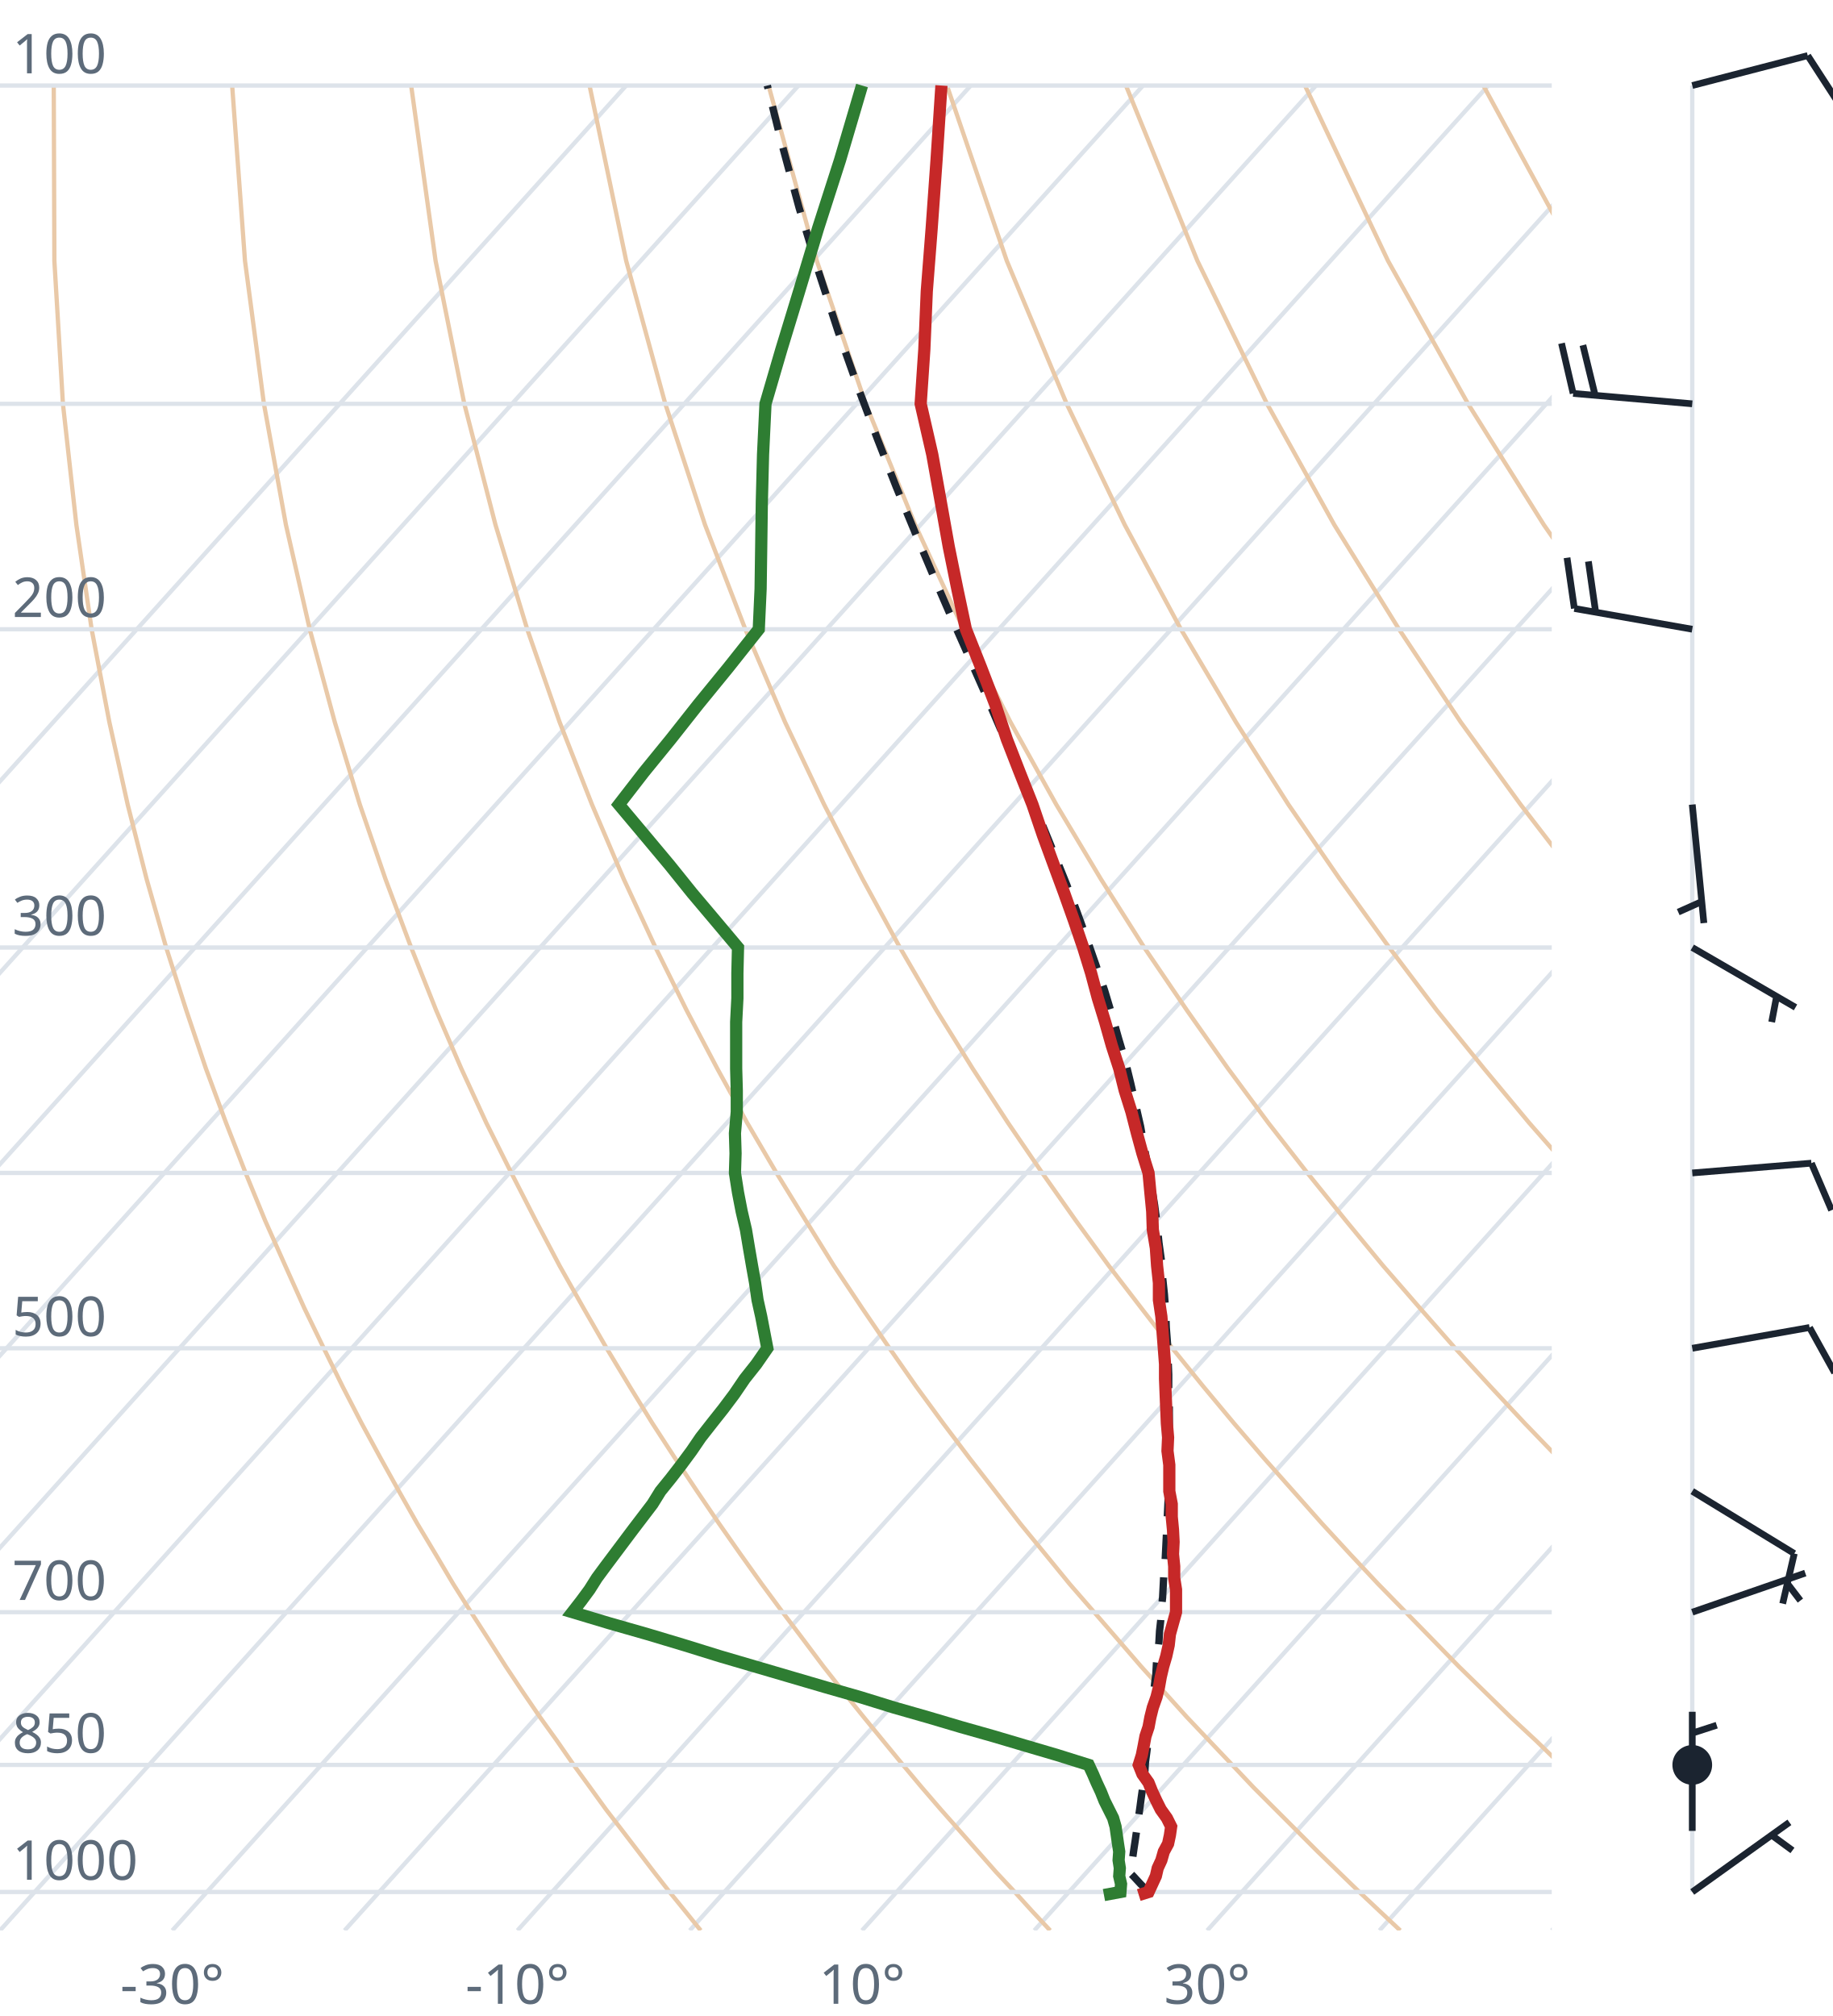
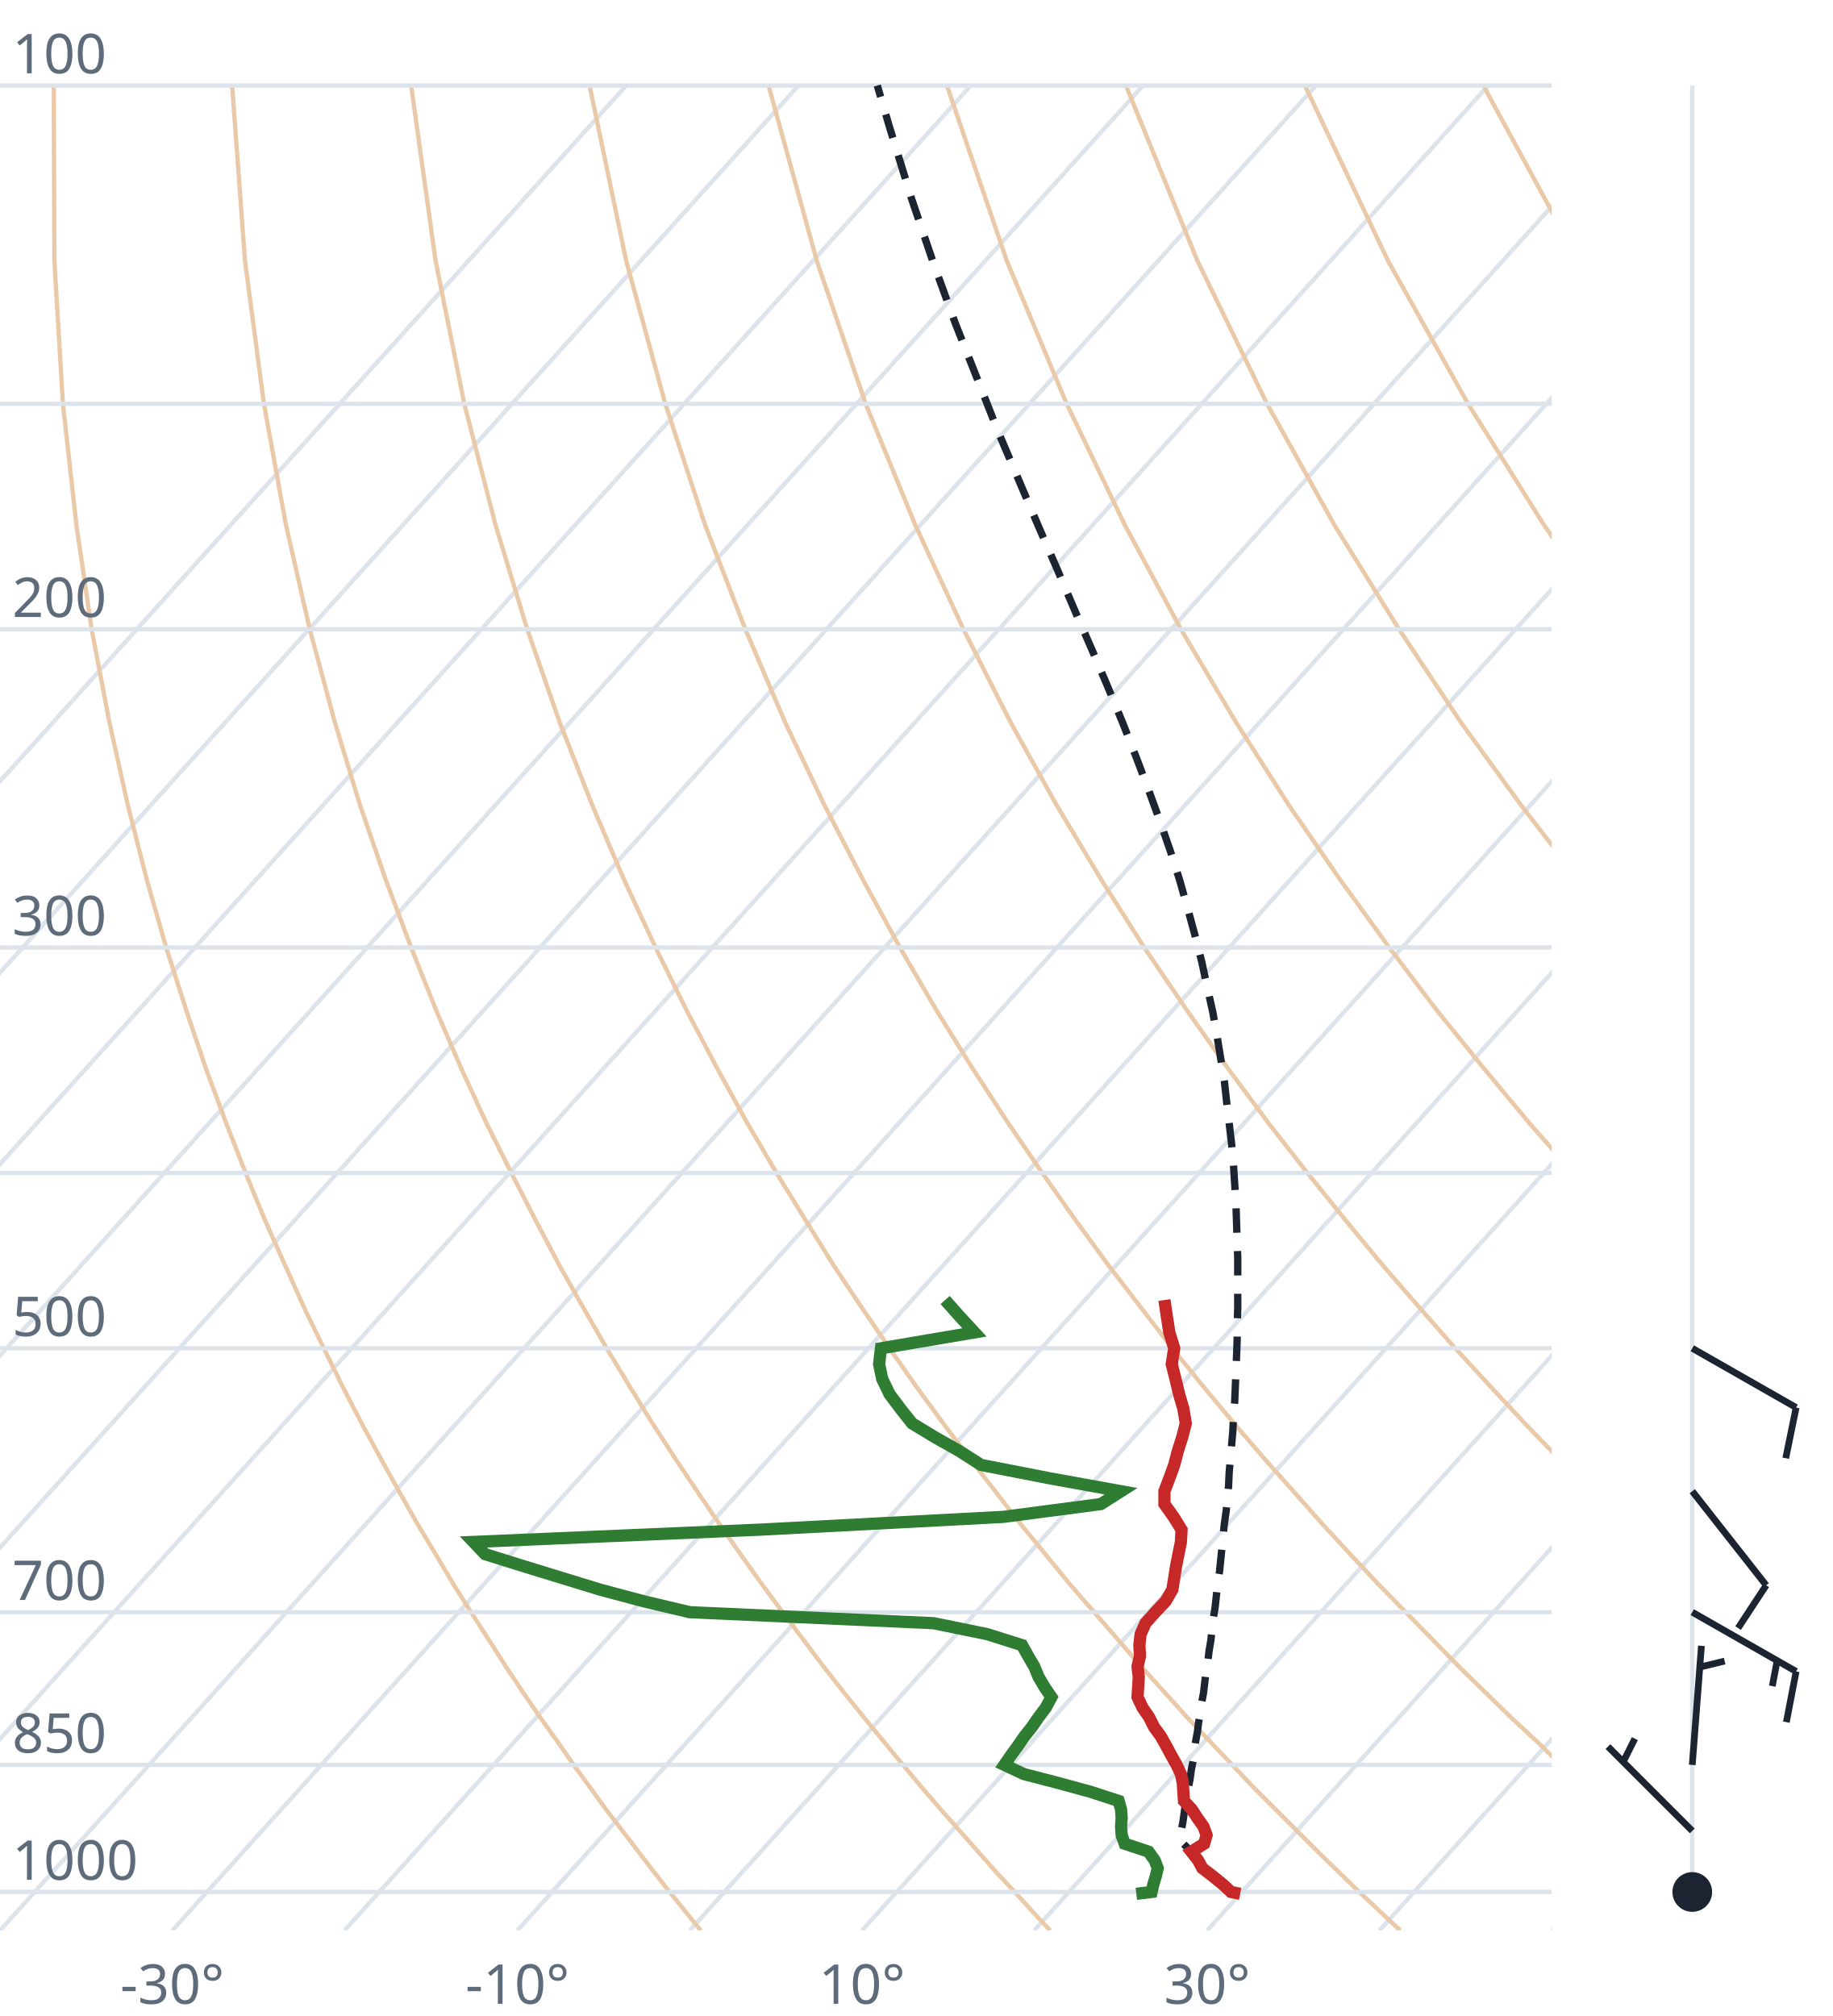
<svg xmlns="http://www.w3.org/2000/svg" viewBox="0 0 300 330" font-family="system-ui,sans-serif" font-size="9">
  <style>.g{stroke:#dde3ea;stroke-width:.7;fill:none}.ad{stroke:#e9c9a8;stroke-width:.7;fill:none}.t{stroke:#c62828;stroke-width:2;fill:none}.d{stroke:#2e7d32;stroke-width:2;fill:none}.pc{stroke:#1b2430;stroke-width:1.2;stroke-dasharray:4 3;fill:none}.barb{stroke:#1b2430;stroke-width:1.1;fill:#1b2430}text{fill:#5d6b7a}</style>
  <clipPath id="c">
    <rect x="0" y="0" width="254" height="316.0" />
  </clipPath>
  <g clip-path="url(#c)">
    <line class="g" x1="-169.3" y1="316.0" x2="102.5" y2="14.0" />
    <line class="g" x1="-141.1" y1="316.0" x2="130.7" y2="14.0" />
    <line class="g" x1="-112.9" y1="316.0" x2="158.9" y2="14.0" />
    <line class="g" x1="-84.7" y1="316.0" x2="187.1" y2="14.0" />
    <line class="g" x1="-56.4" y1="316.0" x2="215.4" y2="14.0" />
    <line class="g" x1="-28.2" y1="316.0" x2="243.6" y2="14.0" />
    <line class="g" x1="0.0" y1="316.0" x2="271.8" y2="14.0" />
    <line class="g" x1="28.2" y1="316.0" x2="300.0" y2="14.0" />
    <line class="g" x1="56.4" y1="316.0" x2="328.2" y2="14.0" />
    <line class="g" x1="84.7" y1="316.0" x2="356.5" y2="14.0" />
    <line class="g" x1="112.9" y1="316.0" x2="384.7" y2="14.0" />
    <line class="g" x1="141.1" y1="316.0" x2="412.9" y2="14.0" />
    <line class="g" x1="169.3" y1="316.0" x2="441.1" y2="14.0" />
    <line class="g" x1="197.6" y1="316.0" x2="469.4" y2="14.0" />
    <line class="g" x1="225.8" y1="316.0" x2="497.6" y2="14.0" />
    <line class="g" x1="254.0" y1="316.0" x2="525.8" y2="14.0" />
    <path class="ad" d="M114.7,316.0L112.2,312.9L109.6,309.7L107.1,306.5L104.5,303.1L101.9,299.7L99.2,296.2L96.6,292.6L93.9,288.9L91.2,285.0L88.4,281.1L85.6,277.0L82.8,272.8L80.0,268.4L77.1,263.9L74.2,259.3L71.3,254.4L68.3,249.4L65.3,244.1L62.3,238.7L59.2,233.0L56.1,227.0L53.0,220.7L49.8,214.1L46.7,207.2L43.4,199.8L40.2,192.0L37.0,183.8L33.7,174.9L30.5,165.4L27.2,155.1L24.0,143.9L20.9,131.7L17.9,118.2L15.0,103.0L12.5,85.9L10.3,66.1L8.9,42.7L8.8,14.0" />
    <path class="ad" d="M171.9,316.0L169.0,312.9L166.1,309.7L163.1,306.5L160.1,303.1L157.1,299.7L154.0,296.2L150.9,292.6L147.8,288.9L144.6,285.0L141.4,281.1L138.1,277.0L134.8,272.8L131.5,268.4L128.1,263.9L124.7,259.3L121.2,254.4L117.7,249.4L114.1,244.1L110.5,238.7L106.8,233.0L103.1,227.0L99.3,220.7L95.5,214.1L91.6,207.2L87.7,199.8L83.7,192.0L79.6,183.8L75.5,174.9L71.4,165.4L67.3,155.1L63.1,143.9L58.9,131.7L54.8,118.2L50.7,103.0L46.8,85.9L43.2,66.1L40.1,42.7L38.0,14.0" />
    <path class="ad" d="M229.2,316.0L225.9,312.9L222.5,309.7L219.2,306.5L215.7,303.1L212.3,299.7L208.8,296.2L205.2,292.6L201.7,288.9L198.0,285.0L194.3,281.1L190.6,277.0L186.8,272.8L183.0,268.4L179.1,263.9L175.1,259.3L171.1,254.4L167.0,249.4L162.9,244.1L158.7,238.7L154.4,233.0L150.0,227.0L145.6,220.7L141.1,214.1L136.5,207.2L131.9,199.8L127.1,192.0L122.3,183.8L117.4,174.9L112.4,165.4L107.3,155.1L102.1,143.9L96.9,131.7L91.6,118.2L86.3,103.0L81.1,85.9L76.0,66.1L71.3,42.7L67.3,14.0" />
    <path class="ad" d="M286.4,316.0L282.7,312.9L279.0,309.7L275.2,306.5L271.4,303.1L267.5,299.7L263.6,296.2L259.6,292.6L255.5,288.9L251.5,285.0L247.3,281.1L243.1,277.0L238.8,272.8L234.5,268.4L230.1,263.9L225.6,259.3L221.0,254.4L216.4,249.4L211.7,244.1L206.9,238.7L202.0,233.0L197.0,227.0L191.9,220.7L186.8,214.1L181.5,207.2L176.1,199.8L170.6,192.0L165.0,183.8L159.2,174.9L153.3,165.4L147.3,155.1L141.2,143.9L134.9,131.7L128.5,118.2L122.0,103.0L115.4,85.9L108.9,66.1L102.5,42.7L96.5,14.0" />
    <path class="ad" d="M343.6,316.0L339.5,312.9L335.4,309.7L331.2,306.5L327.0,303.1L322.7,299.7L318.3,296.2L313.9,292.6L309.4,288.9L304.9,285.0L300.3,281.1L295.6,277.0L290.8,272.8L286.0,268.4L281.0,263.9L276.0,259.3L270.9,254.4L265.7,249.4L260.5,244.1L255.1,238.7L249.6,233.0L244.0,227.0L238.2,220.7L232.4,214.1L226.4,207.2L220.3,199.8L214.0,192.0L207.6,183.8L201.0,174.9L194.3,165.4L187.3,155.1L180.2,143.9L172.9,131.7L165.4,118.2L157.7,103.0L149.8,85.9L141.7,66.1L133.7,42.7L125.8,14.0" />
    <path class="ad" d="M400.9,316.0L396.4,312.9L391.9,309.7L387.3,306.5L382.6,303.1L377.9,299.7L373.1,296.2L368.2,292.6L363.3,288.9L358.3,285.0L353.2,281.1L348.1,277.0L342.8,272.8L337.5,268.4L332.0,263.9L326.5,259.3L320.9,254.4L315.1,249.4L309.2,244.1L303.3,238.7L297.2,233.0L290.9,227.0L284.6,220.7L278.0,214.1L271.4,207.2L264.5,199.8L257.5,192.0L250.3,183.8L242.9,174.9L235.2,165.4L227.4,155.1L219.3,143.9L210.9,131.7L202.3,118.2L193.3,103.0L184.1,85.9L174.6,66.1L164.8,42.7L155.0,14.0" />
    <path class="ad" d="M458.1,316.0L453.2,312.9L448.3,309.7L443.3,306.5L438.2,303.1L433.1,299.7L427.9,296.2L422.6,292.6L417.2,288.9L411.7,285.0L406.2,281.1L400.5,277.0L394.8,272.8L389.0,268.4L383.0,263.9L376.9,259.3L370.8,254.4L364.5,249.4L358.0,244.1L351.5,238.7L344.8,233.0L337.9,227.0L330.9,220.7L323.7,214.1L316.3,207.2L308.7,199.8L300.9,192.0L292.9,183.8L284.7,174.9L276.2,165.4L267.4,155.1L258.3,143.9L248.9,131.7L239.1,118.2L229.0,103.0L218.4,85.9L207.4,66.1L196.0,42.7L184.3,14.0" />
    <path class="ad" d="M515.3,316.0L510.1,312.9L504.7,309.7L499.3,306.5L493.9,303.1L488.3,299.7L482.7,296.2L476.9,292.6L471.1,288.9L465.2,285.0L459.2,281.1L453.0,277.0L446.8,272.8L440.5,268.4L434.0,263.9L427.4,259.3L420.7,254.4L413.8,249.4L406.8,244.1L399.7,238.7L392.4,233.0L384.9,227.0L377.2,220.7L369.3,214.1L361.2,207.2L352.9,199.8L344.4,192.0L335.6,183.8L326.5,174.9L317.1,165.4L307.4,155.1L297.4,143.9L286.9,131.7L276.0,118.2L264.6,103.0L252.7,85.9L240.3,66.1L227.2,42.7L213.6,14.0" />
    <path class="ad" d="M572.6,316.0L566.9,312.9L561.2,309.7L555.4,306.5L549.5,303.1L543.5,299.7L537.4,296.2L531.3,292.6L525.0,288.9L518.6,285.0L512.1,281.1L505.5,277.0L498.8,272.8L491.9,268.4L485.0,263.9L477.9,259.3L470.6,254.4L463.2,249.4L455.6,244.1L447.9,238.7L439.9,233.0L431.8,227.0L423.5,220.7L415.0,214.1L406.2,207.2L397.2,199.8L387.9,192.0L378.3,183.8L368.4,174.9L358.1,165.4L347.5,155.1L336.4,143.9L324.9,131.7L312.9,118.2L300.3,103.0L287.1,85.9L273.1,66.1L258.4,42.7L242.8,14.0" />
    <path class="ad" d="M629.8,316.0L623.8,312.9L617.6,309.7L611.4,306.5L605.1,303.1L598.7,299.7L592.2,296.2L585.6,292.6L578.9,288.9L572.0,285.0L565.1,281.1L558.0,277.0L550.8,272.8L543.4,268.4L536.0,263.9L528.3,259.3L520.5,254.4L512.5,249.4L504.4,244.1L496.1,238.7L487.5,233.0L478.8,227.0L469.8,220.7L460.6,214.1L451.1,207.2L441.4,199.8L431.3,192.0L420.9,183.8L410.2,174.9L399.1,165.4L387.5,155.1L375.5,143.9L362.9,131.7L349.8,118.2L335.9,103.0L321.4,85.9L306.0,66.1L289.6,42.7L272.1,14.0" />
    <line class="g" x1="0" y1="309.7" x2="254" y2="309.7" />
    <line class="g" x1="0" y1="288.9" x2="254" y2="288.9" />
    <line class="g" x1="0" y1="263.9" x2="254" y2="263.9" />
    <line class="g" x1="0" y1="220.7" x2="254" y2="220.7" />
    <line class="g" x1="0" y1="192.0" x2="254" y2="192.0" />
    <line class="g" x1="0" y1="155.1" x2="254" y2="155.1" />
    <line class="g" x1="0" y1="103.0" x2="254" y2="103.0" />
    <line class="g" x1="0" y1="66.1" x2="254" y2="66.1" />
    <line class="g" x1="0" y1="14.0" x2="254" y2="14.0" />
-     <path class="pc" d="M188.0,309.7L186.7,308.4L185.5,307.1L185.1,306.7L185.2,305.4L185.4,304.1L185.6,302.7L185.8,301.4L186.0,300.0L186.2,298.6L186.4,297.2L186.6,295.8L186.8,294.3L187.0,292.9L187.2,291.4L187.4,289.9L187.5,288.4L187.7,286.9L187.9,285.3L188.1,283.7L188.3,282.2L188.5,280.6L188.6,278.9L188.8,277.3L189.0,275.6L189.2,274.0L189.3,272.2L189.5,270.5L189.7,268.8L189.8,267.0L190.0,265.2L190.1,263.3L190.3,261.5L190.4,259.6L190.5,257.7L190.7,255.8L190.8,253.8L190.9,251.8L191.0,249.7L191.1,247.7L191.2,245.6L191.2,243.4L191.3,241.3L191.3,239.1L191.4,236.8L191.4,234.5L191.4,232.2L191.4,229.8L191.3,227.4L191.3,225.0L191.2,222.5L191.1,219.9L190.9,217.3L190.8,214.6L190.6,211.9L190.3,209.1L190.1,206.3L189.7,203.4L189.4,200.4L189.0,197.3L188.5,194.2L187.9,191.0L187.3,187.8L186.7,184.4L185.9,180.9L185.1,177.4L184.2,173.7L183.1,170.0L182.0,166.1L180.8,162.1L179.4,158.0L177.9,153.7L176.3,149.3L174.6,144.8L172.7,140.1L170.7,135.2L168.5,130.1L166.2,124.7L163.7,119.2L161.2,113.4L158.5,107.3L155.7,101.0L152.8,94.3L149.8,87.2L146.7,79.7L143.6,71.8L140.4,63.3L137.2,54.3L134.0,44.5L130.8,34.0L127.7,22.5L125.6,14.0" />
-     <path class="t" d="M186.4,310.2L188.0,309.7L188.6,308.4L189.2,307.1L189.5,305.8L190.1,304.5L190.5,303.1L191.2,301.8L191.5,300.4L191.7,299.0L191.0,297.6L190.0,296.2L189.3,294.8L188.6,293.3L188.0,291.8L187.0,290.4L186.4,288.9L186.9,287.3L187.2,285.8L187.5,284.2L188.0,282.7L188.3,281.1L188.7,279.5L189.3,277.8L189.7,276.2L190.0,274.5L190.4,272.8L190.9,271.1L191.3,269.3L191.5,267.5L192.0,265.7L192.5,263.9L192.5,262.1L192.5,260.2L192.2,258.3L192.2,256.4L192.0,254.4L192.1,252.4L192.0,250.4L191.8,248.3L191.8,246.2L191.4,244.1L191.4,242.0L191.4,239.8L191.1,237.5L191.2,235.3L191.0,233.0L190.9,230.6L190.8,228.2L190.7,225.7L190.7,223.3L190.5,220.7L190.3,218.1L190.1,215.5L189.7,212.8L189.7,210.0L189.4,207.2L189.2,204.3L188.7,201.3L188.6,198.3L188.3,195.2L188.0,192.0L187.0,188.8L186.1,185.5L185.2,182.0L184.1,178.5L183.2,174.9L182.0,171.2L180.9,167.3L179.7,163.4L178.6,159.3L177.3,155.1L175.8,150.7L174.2,146.2L172.5,141.6L170.7,136.7L169.0,131.7L166.9,126.4L164.8,121.0L162.9,115.3L160.6,109.3L158.1,103.0L156.7,96.4L155.3,89.5L154.0,82.2L152.6,74.4L150.7,66.1L151.3,57.2L151.7,47.7L152.5,37.4L153.3,26.2L154.1,14.0" />
-     <path class="d" d="M180.7,310.2L183.4,309.7L183.5,308.4L183.2,307.1L183.3,305.8L183.1,304.5L183.2,303.1L183.0,301.8L182.8,300.4L182.6,299.0L182.2,297.6L181.5,296.2L180.8,294.8L180.2,293.3L179.5,291.8L178.9,290.4L178.2,288.9L173.1,287.3L168.0,285.8L162.6,284.2L157.3,282.7L151.9,281.1L146.3,279.5L140.8,277.8L135.2,276.2L129.4,274.5L123.6,272.8L117.8,271.1L112.0,269.3L106.0,267.5L99.7,265.7L93.7,263.9L95.1,262.1L96.5,260.2L97.7,258.3L99.1,256.4L100.6,254.4L102.1,252.4L103.6,250.4L105.2,248.3L106.8,246.2L108.1,244.1L109.8,242.0L111.5,239.8L113.2,237.5L114.7,235.3L116.5,233.0L118.4,230.6L120.2,228.2L121.9,225.7L123.8,223.3L125.6,220.7L125.1,218.1L124.6,215.5L124.0,212.8L123.6,210.0L123.1,207.2L122.6,204.3L122.1,201.3L121.4,198.3L120.8,195.2L120.3,192.0L120.4,188.8L120.3,185.5L120.6,182.0L120.6,178.5L120.5,174.9L120.5,171.2L120.5,167.3L120.7,163.4L120.7,159.3L120.8,155.1L117.1,150.7L113.3,146.2L109.6,141.6L105.5,136.7L101.3,131.7L105.4,126.4L109.8,121.0L114.3,115.3L119.2,109.3L124.2,103.0L124.5,96.4L124.6,89.5L124.7,82.2L124.9,74.4L125.3,66.1L127.9,57.2L130.8,47.7L133.9,37.4L137.5,26.2L141.1,14.0" />
+     <path class="pc" d="M201.5,309.7L200.2,308.4L198.9,307.1L197.6,305.8L196.3,304.5L195.0,303.1L193.7,301.8L193.1,301.2L193.3,299.8L193.6,298.4L193.8,297.0L194.0,295.6L194.3,294.1L194.5,292.7L194.8,291.2L195.0,289.7L195.3,288.2L195.5,286.6L195.7,285.1L196.0,283.5L196.2,281.9L196.5,280.3L196.7,278.7L197.0,277.1L197.2,275.4L197.4,273.7L197.7,272.0L197.9,270.3L198.2,268.5L198.4,266.7L198.6,264.9L198.9,263.1L199.1,261.2L199.3,259.3L199.6,257.4L199.8,255.5L200.0,253.5L200.2,251.5L200.4,249.5L200.7,247.4L200.9,245.3L201.1,243.2L201.2,241.0L201.4,238.8L201.6,236.5L201.8,234.2L201.9,231.9L202.1,229.5L202.2,227.1L202.3,224.6L202.4,222.1L202.5,219.5L202.5,216.9L202.6,214.2L202.6,211.5L202.6,208.7L202.6,205.9L202.5,203.0L202.4,200.0L202.3,196.9L202.1,193.8L201.9,190.6L201.6,187.3L201.2,183.9L200.8,180.5L200.4,176.9L199.8,173.2L199.2,169.5L198.5,165.6L197.6,161.6L196.7,157.4L195.6,153.1L194.4,148.7L193.1,144.1L191.6,139.4L189.9,134.5L188.0,129.3L186.0,124.0L183.8,118.4L181.4,112.6L178.8,106.5L176.0,100.1L173.1,93.3L170.0,86.2L166.8,78.7L163.4,70.7L160.0,62.1L156.4,53.0L152.8,43.1L149.2,32.5L145.6,20.8L143.6,14.0" />
+     <path class="t" d="M203.0,310.0L201.5,309.7L200.1,308.4L198.5,307.1L196.8,305.8L196.1,304.5L195.0,303.1L197.1,301.8L197.5,300.4L197.0,299.0L196.0,297.6L195.1,296.2L193.8,294.8L193.7,293.3L193.6,291.8L193.3,290.4L192.6,288.9L191.7,287.3L190.9,285.8L190.0,284.2L188.9,282.7L188.1,281.1L187.0,279.5L186.2,277.8L186.3,276.2L186.4,274.5L186.2,272.8L186.6,271.1L186.5,269.3L186.7,267.5L187.5,265.7L189.1,263.9L190.8,262.1L191.9,260.2L192.2,258.3L192.5,256.4L192.9,254.4L193.3,252.4L193.4,250.4L192.1,248.3L190.6,246.2L190.6,244.1L191.4,242.0L192.2,239.8L192.8,237.5L193.5,235.3L194.1,233.0L193.7,230.6L193.0,228.2L192.4,225.7L191.8,223.3L192.2,220.7L191.4,218.1L191.0,215.5L190.6,212.8" />
+     <path class="d" d="M186.0,310.0L188.5,309.7L188.8,308.4L189.2,307.1L189.5,305.8L189.0,304.5L188.0,303.1L184.1,301.8L183.6,300.4L183.5,299.0L183.6,297.6L183.5,296.2L183.1,294.8L178.5,293.3L173.0,291.8L167.6,290.4L164.4,288.9L165.5,287.3L166.6,285.8L167.7,284.2L168.9,282.7L170.0,281.1L171.2,279.5L172.1,277.8L171.0,276.2L170.0,274.5L169.3,272.8L168.3,271.1L167.3,269.3L161.6,267.5L152.8,265.7L112.9,263.9L105.3,262.1L98.2,260.2L92.0,258.3L85.8,256.4L79.4,254.4L77.5,252.4L124.2,250.4L164.2,248.3L180.2,246.2L183.5,244.1L171.9,242.0L160.6,239.8L157.0,237.5L153.1,235.3L149.3,233.0L147.4,230.6L145.6,228.2L144.4,225.7L143.9,223.3L144.2,220.7L159.5,218.1L157.1,215.5L154.7,212.8" />
  </g>
  <text x="2" y="307.7">1000</text>
  <text x="2" y="286.9">850</text>
  <text x="2" y="261.9">700</text>
  <text x="2" y="218.7">500</text>
  <text x="2" y="153.1">300</text>
  <text x="2" y="101.0">200</text>
  <text x="2" y="12.0">100</text>
  <text x="28.2" y="328" text-anchor="middle">-30°</text>
  <text x="84.7" y="328" text-anchor="middle">-10°</text>
  <text x="141.1" y="328" text-anchor="middle">10°</text>
  <text x="197.6" y="328" text-anchor="middle">30°</text>
  <line class="g" x1="277.0" y1="309.7" x2="277.0" y2="14.0" />
-   <path class="barb" d="M277.0,309.7L292.9,298.3M290.0,300.4L293.4,302.9" />
-   <path class="barb" d="M277.0,299.7L277.0,280.2M277.0,283.7L281.0,282.4" />
-   <circle class="barb" cx="277.0" cy="288.9" r="2.7" fill="none" />
-   <path class="barb" d="M277.0,263.9L295.5,257.5M292.1,258.6L294.7,262.0" />
-   <path class="barb" d="M277.0,244.1L293.7,254.3M293.7,254.3L291.8,262.5" />
-   <path class="barb" d="M277.0,220.7L296.2,217.3M296.2,217.3L300.3,224.7" />
-   <path class="barb" d="M277.0,192.0L296.5,190.4M296.5,190.4L299.8,198.1" />
-   <path class="barb" d="M277.0,155.1L293.9,164.9M290.8,163.1L290.0,167.3" />
-   <path class="barb" d="M277.0,131.7L278.9,151.1M278.5,147.6L274.7,149.3" />
-   <path class="barb" d="M277.0,103.0L257.7,99.6M257.7,99.6L256.5,91.3M261.2,100.3L260.0,91.9" />
-   <path class="barb" d="M277.0,66.1L257.5,64.4M257.5,64.4L255.6,56.2M261.1,64.7L259.1,56.5" />
-   <path class="barb" d="M277.0,14.0L295.9,9.1M295.9,9.1L300.5,16.2" />
+   <circle class="barb" cx="277.0" cy="309.7" r="2.7" fill="none" />
+   <path class="barb" d="M277.0,299.7L263.2,285.9M265.7,288.4L267.6,284.6" />
+   <path class="barb" d="M277.0,288.9L278.5,269.4M278.2,272.9L282.3,271.9" />
+   <path class="barb" d="M277.0,263.9L294.0,273.6M294.0,273.6L292.4,281.9M290.9,271.8L290.1,276.0" />
+   <path class="barb" d="M277.0,244.1L289.1,259.5M289.1,259.5L284.5,266.5" />
+   <path class="barb" d="M277.0,220.7L294.0,230.4M294.0,230.4L292.3,238.7" />
</svg>
